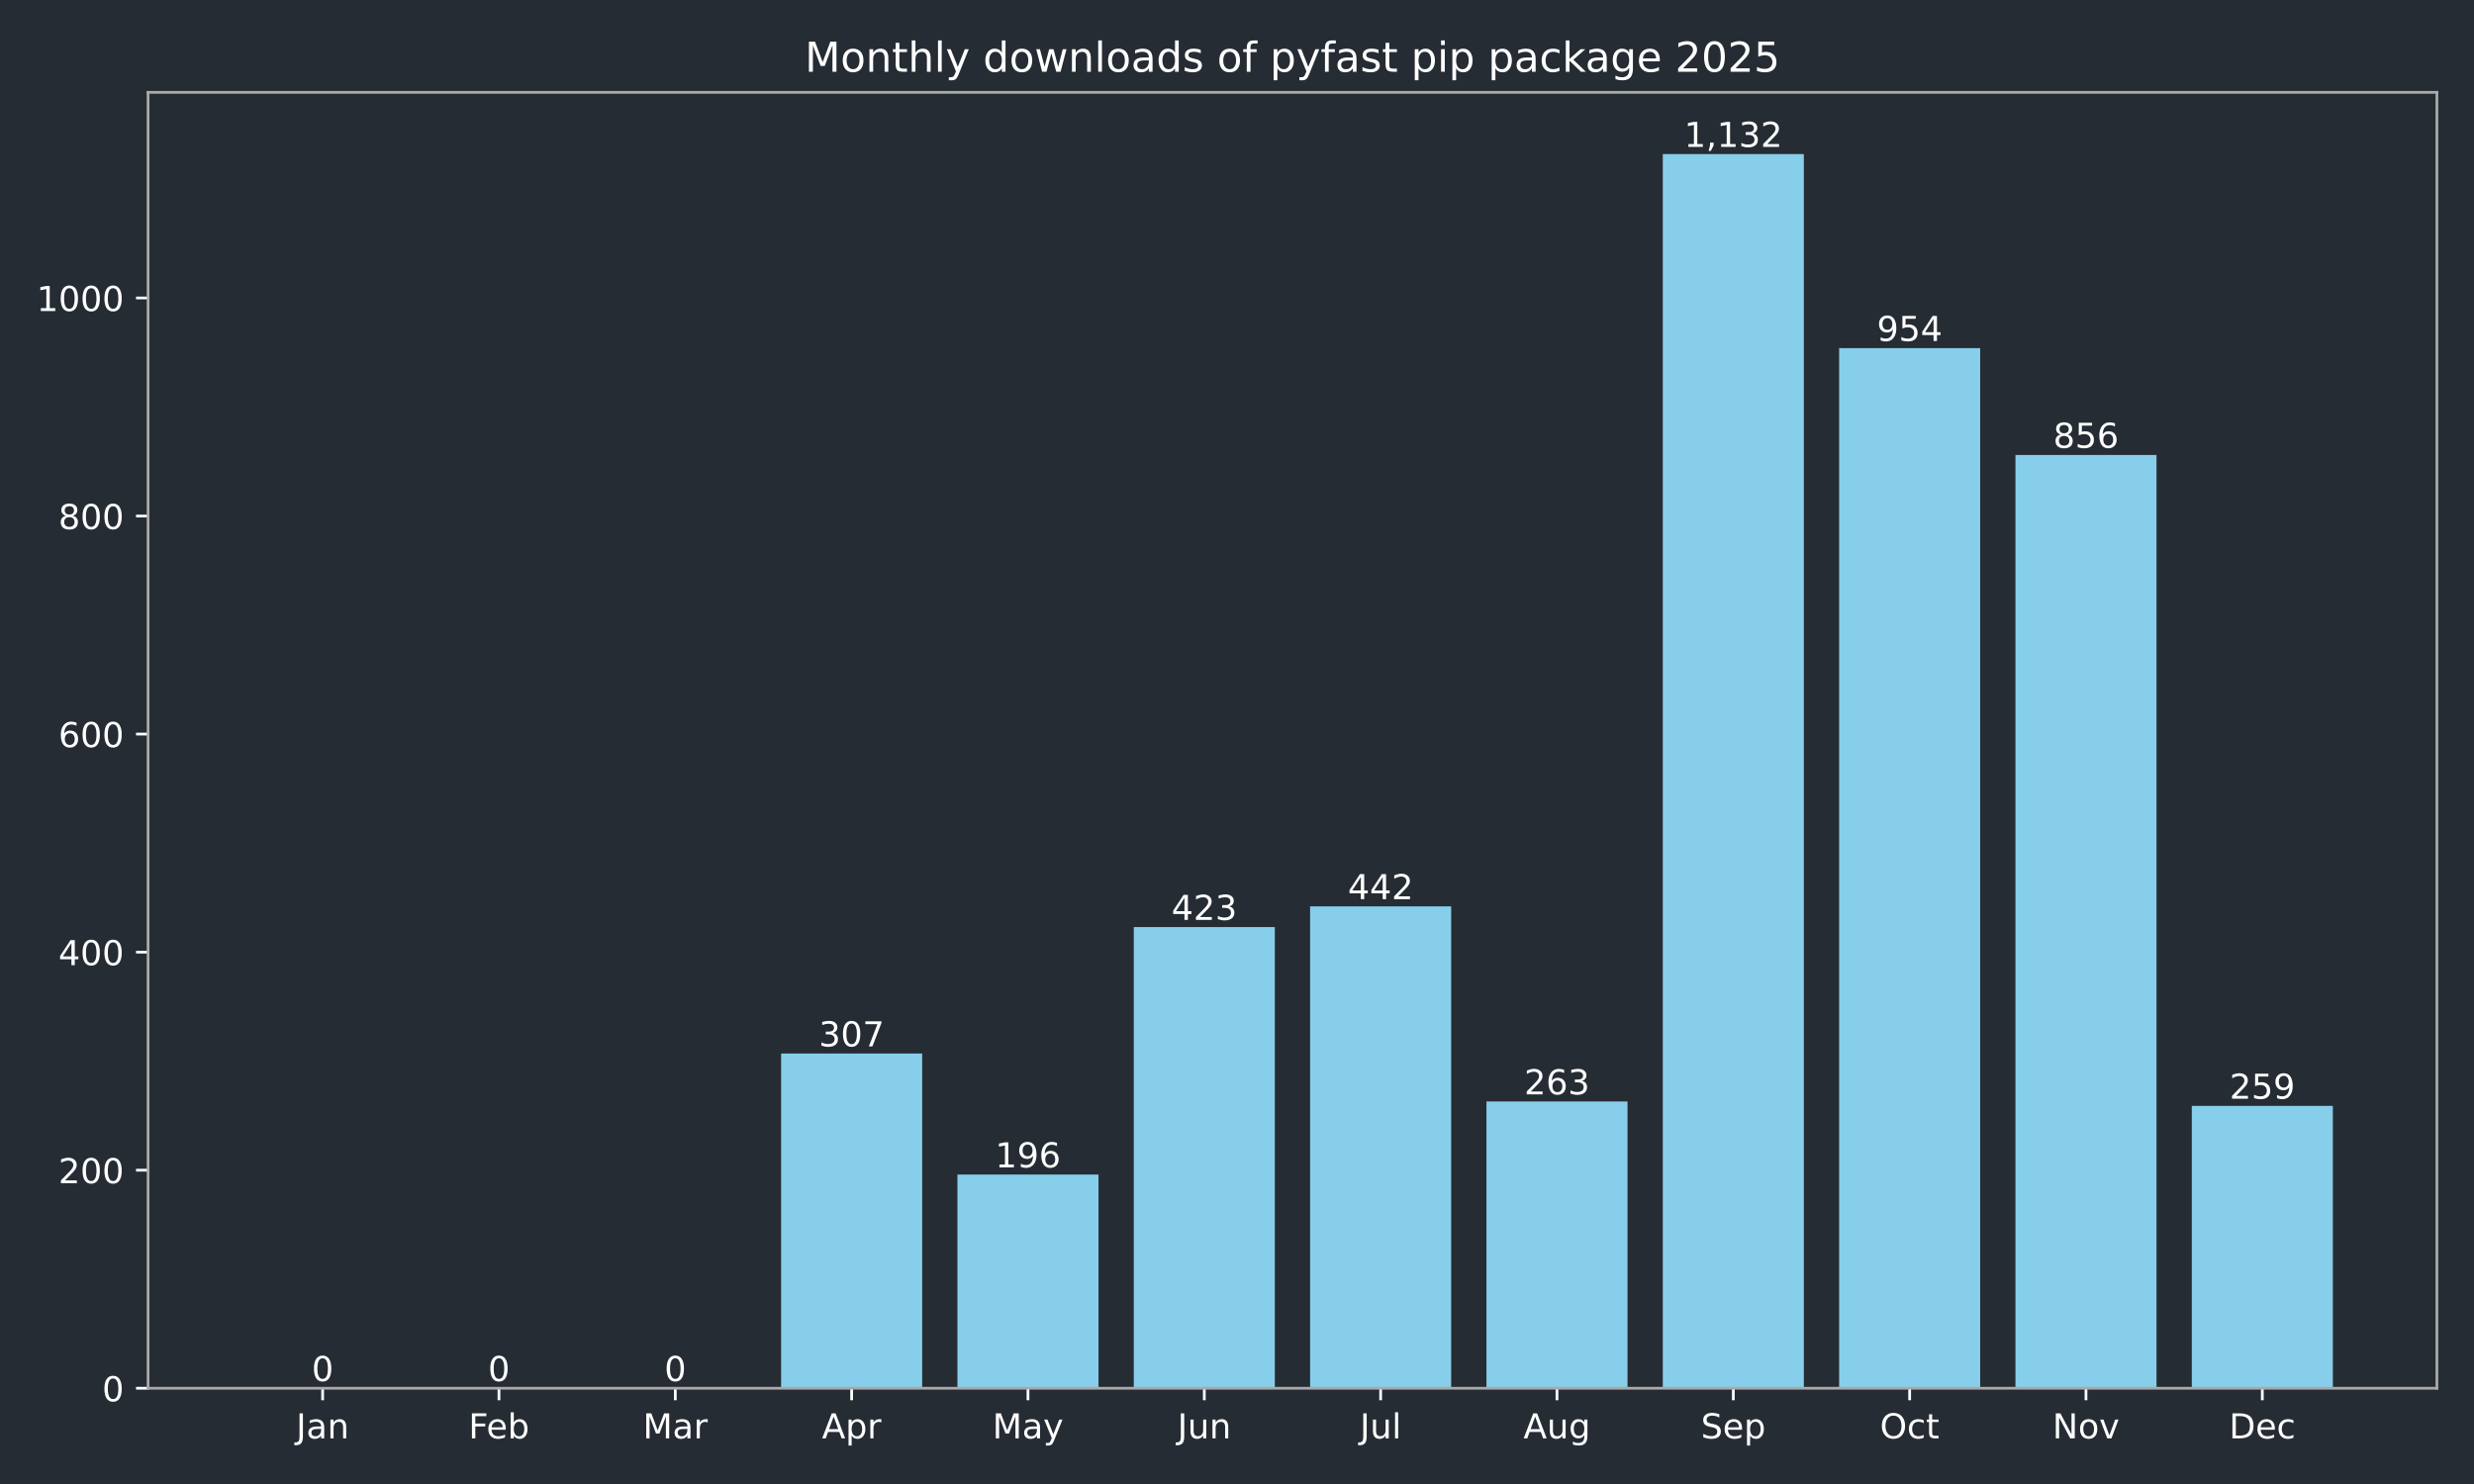
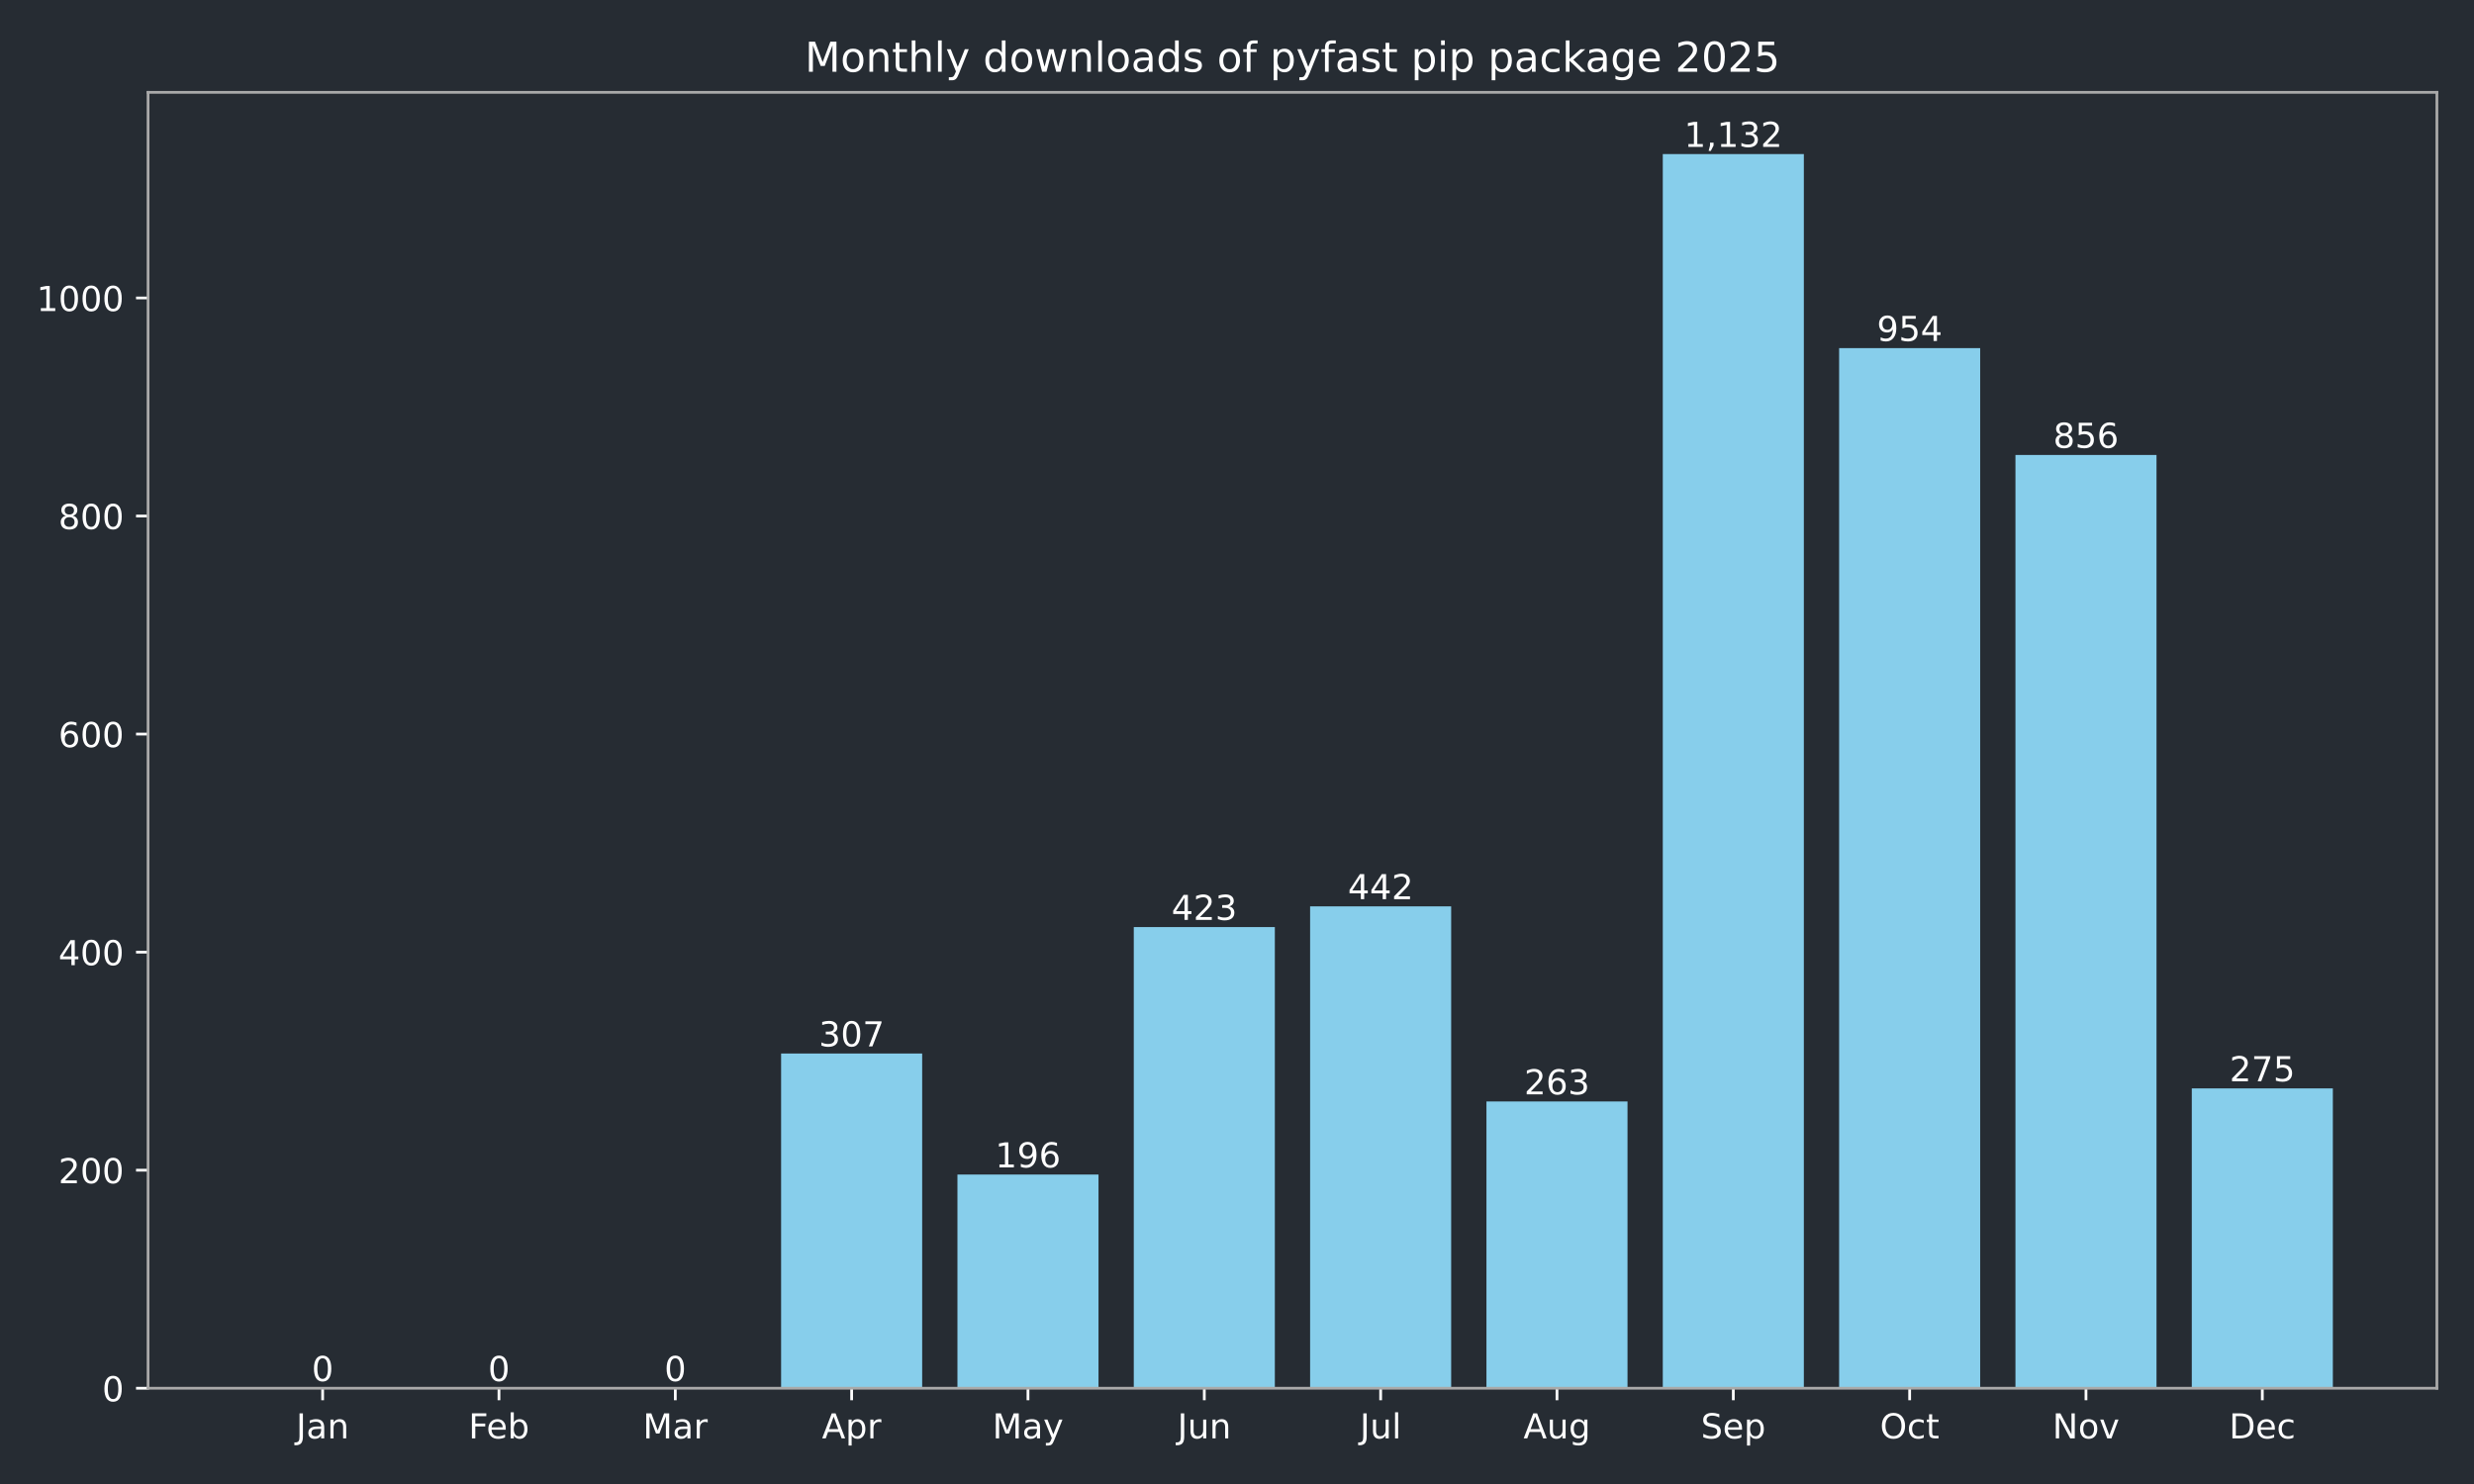
<svg xmlns="http://www.w3.org/2000/svg" xmlns:xlink="http://www.w3.org/1999/xlink" width="720pt" height="432pt" viewBox="0 0 720 432" version="1.1">
  <defs>
    <style type="text/css">*{stroke-linejoin: round; stroke-linecap: butt}</style>
  </defs>
  <g id="figure_1">
    <g id="patch_1">
      <path d="M 0 432  L 720 432  L 720 0  L 0 0  z " style="fill: #262c33" />
    </g>
    <g id="axes_1">
      <g id="patch_2">
        <path d="M 43.09 404.12  L 709.2 404.12  L 709.2 26.88  L 43.09 26.88  z " style="fill: #262c33" />
      </g>
      <g id="patch_3">
-         <path d="M 73.368 404.12  L 114.422 404.12  L 114.422 404.12  L 73.368 404.12  z " clip-path="url(#p02b98c56df)" style="fill: #87ceeb" />
+         <path d="M 73.368 404.12  L 114.422 404.12  L 114.422 404.12  L 73.368 404.12  z " clip-path="url(#p28eefea0c3)" style="fill: #87ceeb" />
      </g>
      <g id="patch_4">
-         <path d="M 124.686 404.12  L 165.74 404.12  L 165.74 404.12  L 124.686 404.12  z " clip-path="url(#p02b98c56df)" style="fill: #87ceeb" />
+         <path d="M 124.686 404.12  L 165.74 404.12  L 165.74 404.12  L 124.686 404.12  z " clip-path="url(#p28eefea0c3)" style="fill: #87ceeb" />
      </g>
      <g id="patch_5">
-         <path d="M 176.004 404.12  L 217.059 404.12  L 217.059 404.12  L 176.004 404.12  z " clip-path="url(#p02b98c56df)" style="fill: #87ceeb" />
+         <path d="M 176.004 404.12  L 217.059 404.12  L 217.059 404.12  L 176.004 404.12  z " clip-path="url(#p28eefea0c3)" style="fill: #87ceeb" />
      </g>
      <g id="patch_6">
-         <path d="M 227.322 404.12  L 268.377 404.12  L 268.377 306.684  L 227.322 306.684  z " clip-path="url(#p02b98c56df)" style="fill: #87ceeb" />
+         <path d="M 227.322 404.12  L 268.377 404.12  L 268.377 306.684  L 227.322 306.684  z " clip-path="url(#p28eefea0c3)" style="fill: #87ceeb" />
      </g>
      <g id="patch_7">
-         <path d="M 278.64 404.12  L 319.695 404.12  L 319.695 341.913  L 278.64 341.913  z " clip-path="url(#p02b98c56df)" style="fill: #87ceeb" />
+         <path d="M 278.64 404.12  L 319.695 404.12  L 319.695 341.913  L 278.64 341.913  z " clip-path="url(#p28eefea0c3)" style="fill: #87ceeb" />
      </g>
      <g id="patch_8">
-         <path d="M 329.959 404.12  L 371.013 404.12  L 371.013 269.868  L 329.959 269.868  z " clip-path="url(#p02b98c56df)" style="fill: #87ceeb" />
+         <path d="M 329.959 404.12  L 371.013 404.12  L 371.013 269.868  L 329.959 269.868  z " clip-path="url(#p28eefea0c3)" style="fill: #87ceeb" />
      </g>
      <g id="patch_9">
-         <path d="M 381.277 404.12  L 422.331 404.12  L 422.331 263.837  L 381.277 263.837  z " clip-path="url(#p02b98c56df)" style="fill: #87ceeb" />
+         <path d="M 381.277 404.12  L 422.331 404.12  L 422.331 263.837  L 381.277 263.837  z " clip-path="url(#p28eefea0c3)" style="fill: #87ceeb" />
      </g>
      <g id="patch_10">
-         <path d="M 432.595 404.12  L 473.65 404.12  L 473.65 320.649  L 432.595 320.649  z " clip-path="url(#p02b98c56df)" style="fill: #87ceeb" />
+         <path d="M 432.595 404.12  L 473.65 404.12  L 473.65 320.649  L 432.595 320.649  z " clip-path="url(#p28eefea0c3)" style="fill: #87ceeb" />
      </g>
      <g id="patch_11">
-         <path d="M 483.913 404.12  L 524.968 404.12  L 524.968 44.844  L 483.913 44.844  z " clip-path="url(#p02b98c56df)" style="fill: #87ceeb" />
+         <path d="M 483.913 404.12  L 524.968 404.12  L 524.968 44.844  L 483.913 44.844  z " clip-path="url(#p28eefea0c3)" style="fill: #87ceeb" />
      </g>
      <g id="patch_12">
-         <path d="M 535.231 404.12  L 576.286 404.12  L 576.286 101.338  L 535.231 101.338  z " clip-path="url(#p02b98c56df)" style="fill: #87ceeb" />
+         <path d="M 535.231 404.12  L 576.286 404.12  L 576.286 101.338  L 535.231 101.338  z " clip-path="url(#p28eefea0c3)" style="fill: #87ceeb" />
      </g>
      <g id="patch_13">
-         <path d="M 586.55 404.12  L 627.604 404.12  L 627.604 132.441  L 586.55 132.441  z " clip-path="url(#p02b98c56df)" style="fill: #87ceeb" />
+         <path d="M 586.55 404.12  L 627.604 404.12  L 627.604 132.441  L 586.55 132.441  z " clip-path="url(#p28eefea0c3)" style="fill: #87ceeb" />
      </g>
      <g id="patch_14">
-         <path d="M 637.868 404.12  L 678.922 404.12  L 678.922 321.918  L 637.868 321.918  z " clip-path="url(#p02b98c56df)" style="fill: #87ceeb" />
+         <path d="M 637.868 404.12  L 678.922 404.12  L 678.922 316.84  L 637.868 316.84  z " clip-path="url(#p28eefea0c3)" style="fill: #87ceeb" />
      </g>
      <g id="matplotlib.axis_1">
        <g id="xtick_1">
          <g id="line2d_1">
            <defs>
-               <path id="m7bc216aeb0" d="M 0 0  L 0 3.5  " style="stroke: #ffffff; stroke-width: 0.8" />
+               <path id="ma176b6b109" d="M 0 0  L 0 3.5  " style="stroke: #ffffff; stroke-width: 0.8" />
            </defs>
            <g>
-               <use xlink:href="#m7bc216aeb0" x="93.895" y="404.12" style="fill: #ffffff; stroke: #ffffff; stroke-width: 0.8" />
+               <use xlink:href="#ma176b6b109" x="93.895" y="404.12" style="fill: #ffffff; stroke: #ffffff; stroke-width: 0.8" />
            </g>
          </g>
          <g id="text_1">
            <g style="fill: #ffffff" transform="translate(86.18719 418.7184) scale(0.1 -0.1)">
              <defs>
                <path id="DejaVuSans-4a" d="M 628 4666  L 1259 4666  L 1259 325  Q 1259 -519 939 -900  Q 619 -1281 -91 -1281  L -331 -1281  L -331 -750  L -134 -750  Q 284 -750 456 -515  Q 628 -281 628 325  L 628 4666  z " transform="scale(0.015625)" />
                <path id="DejaVuSans-61" d="M 2194 1759  Q 1497 1759 1228 1600  Q 959 1441 959 1056  Q 959 750 1161 570  Q 1363 391 1709 391  Q 2188 391 2477 730  Q 2766 1069 2766 1631  L 2766 1759  L 2194 1759  z M 3341 1997  L 3341 0  L 2766 0  L 2766 531  Q 2569 213 2275 61  Q 1981 -91 1556 -91  Q 1019 -91 701 211  Q 384 513 384 1019  Q 384 1609 779 1909  Q 1175 2209 1959 2209  L 2766 2209  L 2766 2266  Q 2766 2663 2505 2880  Q 2244 3097 1772 3097  Q 1472 3097 1187 3025  Q 903 2953 641 2809  L 641 3341  Q 956 3463 1253 3523  Q 1550 3584 1831 3584  Q 2591 3584 2966 3190  Q 3341 2797 3341 1997  z " transform="scale(0.015625)" />
                <path id="DejaVuSans-6e" d="M 3513 2113  L 3513 0  L 2938 0  L 2938 2094  Q 2938 2591 2744 2837  Q 2550 3084 2163 3084  Q 1697 3084 1428 2787  Q 1159 2491 1159 1978  L 1159 0  L 581 0  L 581 3500  L 1159 3500  L 1159 2956  Q 1366 3272 1645 3428  Q 1925 3584 2291 3584  Q 2894 3584 3203 3211  Q 3513 2838 3513 2113  z " transform="scale(0.015625)" />
              </defs>
              <use xlink:href="#DejaVuSans-4a" />
              <use xlink:href="#DejaVuSans-61" transform="translate(29.49219 0)" />
              <use xlink:href="#DejaVuSans-6e" transform="translate(90.77148 0)" />
            </g>
          </g>
        </g>
        <g id="xtick_2">
          <g id="line2d_2">
            <g>
-               <use xlink:href="#m7bc216aeb0" x="145.213" y="404.12" style="fill: #ffffff; stroke: #ffffff; stroke-width: 0.8" />
+               <use xlink:href="#ma176b6b109" x="145.213" y="404.12" style="fill: #ffffff; stroke: #ffffff; stroke-width: 0.8" />
            </g>
          </g>
          <g id="text_2">
            <g style="fill: #ffffff" transform="translate(136.3616 418.7184) scale(0.1 -0.1)">
              <defs>
                <path id="DejaVuSans-46" d="M 628 4666  L 3309 4666  L 3309 4134  L 1259 4134  L 1259 2759  L 3109 2759  L 3109 2228  L 1259 2228  L 1259 0  L 628 0  L 628 4666  z " transform="scale(0.015625)" />
                <path id="DejaVuSans-65" d="M 3597 1894  L 3597 1613  L 953 1613  Q 991 1019 1311 708  Q 1631 397 2203 397  Q 2534 397 2845 478  Q 3156 559 3463 722  L 3463 178  Q 3153 47 2828 -22  Q 2503 -91 2169 -91  Q 1331 -91 842 396  Q 353 884 353 1716  Q 353 2575 817 3079  Q 1281 3584 2069 3584  Q 2775 3584 3186 3129  Q 3597 2675 3597 1894  z M 3022 2063  Q 3016 2534 2758 2815  Q 2500 3097 2075 3097  Q 1594 3097 1305 2825  Q 1016 2553 972 2059  L 3022 2063  z " transform="scale(0.015625)" />
                <path id="DejaVuSans-62" d="M 3116 1747  Q 3116 2381 2855 2742  Q 2594 3103 2138 3103  Q 1681 3103 1420 2742  Q 1159 2381 1159 1747  Q 1159 1113 1420 752  Q 1681 391 2138 391  Q 2594 391 2855 752  Q 3116 1113 3116 1747  z M 1159 2969  Q 1341 3281 1617 3432  Q 1894 3584 2278 3584  Q 2916 3584 3314 3078  Q 3713 2572 3713 1747  Q 3713 922 3314 415  Q 2916 -91 2278 -91  Q 1894 -91 1617 61  Q 1341 213 1159 525  L 1159 0  L 581 0  L 581 4863  L 1159 4863  L 1159 2969  z " transform="scale(0.015625)" />
              </defs>
              <use xlink:href="#DejaVuSans-46" />
              <use xlink:href="#DejaVuSans-65" transform="translate(52.01953 0)" />
              <use xlink:href="#DejaVuSans-62" transform="translate(113.543 0)" />
            </g>
          </g>
        </g>
        <g id="xtick_3">
          <g id="line2d_3">
            <g>
-               <use xlink:href="#m7bc216aeb0" x="196.531" y="404.12" style="fill: #ffffff; stroke: #ffffff; stroke-width: 0.8" />
+               <use xlink:href="#ma176b6b109" x="196.531" y="404.12" style="fill: #ffffff; stroke: #ffffff; stroke-width: 0.8" />
            </g>
          </g>
          <g id="text_3">
            <g style="fill: #ffffff" transform="translate(187.0978 418.7184) scale(0.1 -0.1)">
              <defs>
                <path id="DejaVuSans-4d" d="M 628 4666  L 1569 4666  L 2759 1491  L 3956 4666  L 4897 4666  L 4897 0  L 4281 0  L 4281 4097  L 3078 897  L 2444 897  L 1241 4097  L 1241 0  L 628 0  L 628 4666  z " transform="scale(0.015625)" />
                <path id="DejaVuSans-72" d="M 2631 2963  Q 2534 3019 2420 3045  Q 2306 3072 2169 3072  Q 1681 3072 1420 2755  Q 1159 2438 1159 1844  L 1159 0  L 581 0  L 581 3500  L 1159 3500  L 1159 2956  Q 1341 3275 1631 3429  Q 1922 3584 2338 3584  Q 2397 3584 2469 3576  Q 2541 3569 2628 3553  L 2631 2963  z " transform="scale(0.015625)" />
              </defs>
              <use xlink:href="#DejaVuSans-4d" />
              <use xlink:href="#DejaVuSans-61" transform="translate(86.2793 0)" />
              <use xlink:href="#DejaVuSans-72" transform="translate(147.5586 0)" />
            </g>
          </g>
        </g>
        <g id="xtick_4">
          <g id="line2d_4">
            <g>
-               <use xlink:href="#m7bc216aeb0" x="247.85" y="404.12" style="fill: #ffffff; stroke: #ffffff; stroke-width: 0.8" />
+               <use xlink:href="#ma176b6b109" x="247.85" y="404.12" style="fill: #ffffff; stroke: #ffffff; stroke-width: 0.8" />
            </g>
          </g>
          <g id="text_4">
            <g style="fill: #ffffff" transform="translate(239.1995 418.7184) scale(0.1 -0.1)">
              <defs>
                <path id="DejaVuSans-41" d="M 2188 4044  L 1331 1722  L 3047 1722  L 2188 4044  z M 1831 4666  L 2547 4666  L 4325 0  L 3669 0  L 3244 1197  L 1141 1197  L 716 0  L 50 0  L 1831 4666  z " transform="scale(0.015625)" />
                <path id="DejaVuSans-70" d="M 1159 525  L 1159 -1331  L 581 -1331  L 581 3500  L 1159 3500  L 1159 2969  Q 1341 3281 1617 3432  Q 1894 3584 2278 3584  Q 2916 3584 3314 3078  Q 3713 2572 3713 1747  Q 3713 922 3314 415  Q 2916 -91 2278 -91  Q 1894 -91 1617 61  Q 1341 213 1159 525  z M 3116 1747  Q 3116 2381 2855 2742  Q 2594 3103 2138 3103  Q 1681 3103 1420 2742  Q 1159 2381 1159 1747  Q 1159 1113 1420 752  Q 1681 391 2138 391  Q 2594 391 2855 752  Q 3116 1113 3116 1747  z " transform="scale(0.015625)" />
              </defs>
              <use xlink:href="#DejaVuSans-41" />
              <use xlink:href="#DejaVuSans-70" transform="translate(68.4082 0)" />
              <use xlink:href="#DejaVuSans-72" transform="translate(131.8848 0)" />
            </g>
          </g>
        </g>
        <g id="xtick_5">
          <g id="line2d_5">
            <g>
-               <use xlink:href="#m7bc216aeb0" x="299.168" y="404.12" style="fill: #ffffff; stroke: #ffffff; stroke-width: 0.8" />
+               <use xlink:href="#ma176b6b109" x="299.168" y="404.12" style="fill: #ffffff; stroke: #ffffff; stroke-width: 0.8" />
            </g>
          </g>
          <g id="text_5">
            <g style="fill: #ffffff" transform="translate(288.8302 418.7184) scale(0.1 -0.1)">
              <defs>
                <path id="DejaVuSans-79" d="M 2059 -325  Q 1816 -950 1584 -1140  Q 1353 -1331 966 -1331  L 506 -1331  L 506 -850  L 844 -850  Q 1081 -850 1212 -737  Q 1344 -625 1503 -206  L 1606 56  L 191 3500  L 800 3500  L 1894 763  L 2988 3500  L 3597 3500  L 2059 -325  z " transform="scale(0.015625)" />
              </defs>
              <use xlink:href="#DejaVuSans-4d" />
              <use xlink:href="#DejaVuSans-61" transform="translate(86.2793 0)" />
              <use xlink:href="#DejaVuSans-79" transform="translate(147.5586 0)" />
            </g>
          </g>
        </g>
        <g id="xtick_6">
          <g id="line2d_6">
            <g>
-               <use xlink:href="#m7bc216aeb0" x="350.486" y="404.12" style="fill: #ffffff; stroke: #ffffff; stroke-width: 0.8" />
+               <use xlink:href="#ma176b6b109" x="350.486" y="404.12" style="fill: #ffffff; stroke: #ffffff; stroke-width: 0.8" />
            </g>
          </g>
          <g id="text_6">
            <g style="fill: #ffffff" transform="translate(342.6734 418.7184) scale(0.1 -0.1)">
              <defs>
                <path id="DejaVuSans-75" d="M 544 1381  L 544 3500  L 1119 3500  L 1119 1403  Q 1119 906 1312 657  Q 1506 409 1894 409  Q 2359 409 2629 706  Q 2900 1003 2900 1516  L 2900 3500  L 3475 3500  L 3475 0  L 2900 0  L 2900 538  Q 2691 219 2414 64  Q 2138 -91 1772 -91  Q 1169 -91 856 284  Q 544 659 544 1381  z M 1991 3584  L 1991 3584  z " transform="scale(0.015625)" />
              </defs>
              <use xlink:href="#DejaVuSans-4a" />
              <use xlink:href="#DejaVuSans-75" transform="translate(29.49219 0)" />
              <use xlink:href="#DejaVuSans-6e" transform="translate(92.87109 0)" />
            </g>
          </g>
        </g>
        <g id="xtick_7">
          <g id="line2d_7">
            <g>
-               <use xlink:href="#m7bc216aeb0" x="401.804" y="404.12" style="fill: #ffffff; stroke: #ffffff; stroke-width: 0.8" />
+               <use xlink:href="#ma176b6b109" x="401.804" y="404.12" style="fill: #ffffff; stroke: #ffffff; stroke-width: 0.8" />
            </g>
          </g>
          <g id="text_7">
            <g style="fill: #ffffff" transform="translate(395.7713 418.7184) scale(0.1 -0.1)">
              <defs>
                <path id="DejaVuSans-6c" d="M 603 4863  L 1178 4863  L 1178 0  L 603 0  L 603 4863  z " transform="scale(0.015625)" />
              </defs>
              <use xlink:href="#DejaVuSans-4a" />
              <use xlink:href="#DejaVuSans-75" transform="translate(29.49219 0)" />
              <use xlink:href="#DejaVuSans-6c" transform="translate(92.87109 0)" />
            </g>
          </g>
        </g>
        <g id="xtick_8">
          <g id="line2d_8">
            <g>
-               <use xlink:href="#m7bc216aeb0" x="453.122" y="404.12" style="fill: #ffffff; stroke: #ffffff; stroke-width: 0.8" />
+               <use xlink:href="#ma176b6b109" x="453.122" y="404.12" style="fill: #ffffff; stroke: #ffffff; stroke-width: 0.8" />
            </g>
          </g>
          <g id="text_8">
            <g style="fill: #ffffff" transform="translate(443.359 418.7184) scale(0.1 -0.1)">
              <defs>
                <path id="DejaVuSans-67" d="M 2906 1791  Q 2906 2416 2648 2759  Q 2391 3103 1925 3103  Q 1463 3103 1205 2759  Q 947 2416 947 1791  Q 947 1169 1205 825  Q 1463 481 1925 481  Q 2391 481 2648 825  Q 2906 1169 2906 1791  z M 3481 434  Q 3481 -459 3084 -895  Q 2688 -1331 1869 -1331  Q 1566 -1331 1297 -1286  Q 1028 -1241 775 -1147  L 775 -588  Q 1028 -725 1275 -790  Q 1522 -856 1778 -856  Q 2344 -856 2625 -561  Q 2906 -266 2906 331  L 2906 616  Q 2728 306 2450 153  Q 2172 0 1784 0  Q 1141 0 747 490  Q 353 981 353 1791  Q 353 2603 747 3093  Q 1141 3584 1784 3584  Q 2172 3584 2450 3431  Q 2728 3278 2906 2969  L 2906 3500  L 3481 3500  L 3481 434  z " transform="scale(0.015625)" />
              </defs>
              <use xlink:href="#DejaVuSans-41" />
              <use xlink:href="#DejaVuSans-75" transform="translate(68.4082 0)" />
              <use xlink:href="#DejaVuSans-67" transform="translate(131.7871 0)" />
            </g>
          </g>
        </g>
        <g id="xtick_9">
          <g id="line2d_9">
            <g>
-               <use xlink:href="#m7bc216aeb0" x="504.44" y="404.12" style="fill: #ffffff; stroke: #ffffff; stroke-width: 0.8" />
+               <use xlink:href="#ma176b6b109" x="504.44" y="404.12" style="fill: #ffffff; stroke: #ffffff; stroke-width: 0.8" />
            </g>
          </g>
          <g id="text_9">
            <g style="fill: #ffffff" transform="translate(495.0155 418.7184) scale(0.1 -0.1)">
              <defs>
                <path id="DejaVuSans-53" d="M 3425 4513  L 3425 3897  Q 3066 4069 2747 4153  Q 2428 4238 2131 4238  Q 1616 4238 1336 4038  Q 1056 3838 1056 3469  Q 1056 3159 1242 3001  Q 1428 2844 1947 2747  L 2328 2669  Q 3034 2534 3370 2195  Q 3706 1856 3706 1288  Q 3706 609 3251 259  Q 2797 -91 1919 -91  Q 1588 -91 1214 -16  Q 841 59 441 206  L 441 856  Q 825 641 1194 531  Q 1563 422 1919 422  Q 2459 422 2753 634  Q 3047 847 3047 1241  Q 3047 1584 2836 1778  Q 2625 1972 2144 2069  L 1759 2144  Q 1053 2284 737 2584  Q 422 2884 422 3419  Q 422 4038 858 4394  Q 1294 4750 2059 4750  Q 2388 4750 2728 4690  Q 3069 4631 3425 4513  z " transform="scale(0.015625)" />
              </defs>
              <use xlink:href="#DejaVuSans-53" />
              <use xlink:href="#DejaVuSans-65" transform="translate(63.47656 0)" />
              <use xlink:href="#DejaVuSans-70" transform="translate(125 0)" />
            </g>
          </g>
        </g>
        <g id="xtick_10">
          <g id="line2d_10">
            <g>
-               <use xlink:href="#m7bc216aeb0" x="555.759" y="404.12" style="fill: #ffffff; stroke: #ffffff; stroke-width: 0.8" />
+               <use xlink:href="#ma176b6b109" x="555.759" y="404.12" style="fill: #ffffff; stroke: #ffffff; stroke-width: 0.8" />
            </g>
          </g>
          <g id="text_10">
            <g style="fill: #ffffff" transform="translate(547.1133 418.7184) scale(0.1 -0.1)">
              <defs>
                <path id="DejaVuSans-4f" d="M 2522 4238  Q 1834 4238 1429 3725  Q 1025 3213 1025 2328  Q 1025 1447 1429 934  Q 1834 422 2522 422  Q 3209 422 3611 934  Q 4013 1447 4013 2328  Q 4013 3213 3611 3725  Q 3209 4238 2522 4238  z M 2522 4750  Q 3503 4750 4090 4092  Q 4678 3434 4678 2328  Q 4678 1225 4090 567  Q 3503 -91 2522 -91  Q 1538 -91 948 565  Q 359 1222 359 2328  Q 359 3434 948 4092  Q 1538 4750 2522 4750  z " transform="scale(0.015625)" />
                <path id="DejaVuSans-63" d="M 3122 3366  L 3122 2828  Q 2878 2963 2633 3030  Q 2388 3097 2138 3097  Q 1578 3097 1268 2742  Q 959 2388 959 1747  Q 959 1106 1268 751  Q 1578 397 2138 397  Q 2388 397 2633 464  Q 2878 531 3122 666  L 3122 134  Q 2881 22 2623 -34  Q 2366 -91 2075 -91  Q 1284 -91 818 406  Q 353 903 353 1747  Q 353 2603 823 3093  Q 1294 3584 2113 3584  Q 2378 3584 2631 3529  Q 2884 3475 3122 3366  z " transform="scale(0.015625)" />
                <path id="DejaVuSans-74" d="M 1172 4494  L 1172 3500  L 2356 3500  L 2356 3053  L 1172 3053  L 1172 1153  Q 1172 725 1289 603  Q 1406 481 1766 481  L 2356 481  L 2356 0  L 1766 0  Q 1100 0 847 248  Q 594 497 594 1153  L 594 3053  L 172 3053  L 172 3500  L 594 3500  L 594 4494  L 1172 4494  z " transform="scale(0.015625)" />
              </defs>
              <use xlink:href="#DejaVuSans-4f" />
              <use xlink:href="#DejaVuSans-63" transform="translate(78.71094 0)" />
              <use xlink:href="#DejaVuSans-74" transform="translate(133.6914 0)" />
            </g>
          </g>
        </g>
        <g id="xtick_11">
          <g id="line2d_11">
            <g>
-               <use xlink:href="#m7bc216aeb0" x="607.077" y="404.12" style="fill: #ffffff; stroke: #ffffff; stroke-width: 0.8" />
+               <use xlink:href="#ma176b6b109" x="607.077" y="404.12" style="fill: #ffffff; stroke: #ffffff; stroke-width: 0.8" />
            </g>
          </g>
          <g id="text_11">
            <g style="fill: #ffffff" transform="translate(597.3174 418.7184) scale(0.1 -0.1)">
              <defs>
                <path id="DejaVuSans-4e" d="M 628 4666  L 1478 4666  L 3547 763  L 3547 4666  L 4159 4666  L 4159 0  L 3309 0  L 1241 3903  L 1241 0  L 628 0  L 628 4666  z " transform="scale(0.015625)" />
                <path id="DejaVuSans-6f" d="M 1959 3097  Q 1497 3097 1228 2736  Q 959 2375 959 1747  Q 959 1119 1226 758  Q 1494 397 1959 397  Q 2419 397 2687 759  Q 2956 1122 2956 1747  Q 2956 2369 2687 2733  Q 2419 3097 1959 3097  z M 1959 3584  Q 2709 3584 3137 3096  Q 3566 2609 3566 1747  Q 3566 888 3137 398  Q 2709 -91 1959 -91  Q 1206 -91 779 398  Q 353 888 353 1747  Q 353 2609 779 3096  Q 1206 3584 1959 3584  z " transform="scale(0.015625)" />
                <path id="DejaVuSans-76" d="M 191 3500  L 800 3500  L 1894 563  L 2988 3500  L 3597 3500  L 2284 0  L 1503 0  L 191 3500  z " transform="scale(0.015625)" />
              </defs>
              <use xlink:href="#DejaVuSans-4e" />
              <use xlink:href="#DejaVuSans-6f" transform="translate(74.80469 0)" />
              <use xlink:href="#DejaVuSans-76" transform="translate(135.9863 0)" />
            </g>
          </g>
        </g>
        <g id="xtick_12">
          <g id="line2d_12">
            <g>
-               <use xlink:href="#m7bc216aeb0" x="658.395" y="404.12" style="fill: #ffffff; stroke: #ffffff; stroke-width: 0.8" />
+               <use xlink:href="#ma176b6b109" x="658.395" y="404.12" style="fill: #ffffff; stroke: #ffffff; stroke-width: 0.8" />
            </g>
          </g>
          <g id="text_12">
            <g style="fill: #ffffff" transform="translate(648.7192 418.7184) scale(0.1 -0.1)">
              <defs>
                <path id="DejaVuSans-44" d="M 1259 4147  L 1259 519  L 2022 519  Q 2988 519 3436 956  Q 3884 1394 3884 2338  Q 3884 3275 3436 3711  Q 2988 4147 2022 4147  L 1259 4147  z M 628 4666  L 1925 4666  Q 3281 4666 3915 4102  Q 4550 3538 4550 2338  Q 4550 1131 3912 565  Q 3275 0 1925 0  L 628 0  L 628 4666  z " transform="scale(0.015625)" />
              </defs>
              <use xlink:href="#DejaVuSans-44" />
              <use xlink:href="#DejaVuSans-65" transform="translate(77.00195 0)" />
              <use xlink:href="#DejaVuSans-63" transform="translate(138.5254 0)" />
            </g>
          </g>
        </g>
      </g>
      <g id="matplotlib.axis_2">
        <g id="ytick_1">
          <g id="line2d_13">
            <defs>
-               <path id="m32bb506722" d="M 0 0  L -3.5 0  " style="stroke: #ffffff; stroke-width: 0.8" />
+               <path id="ma36c62b1b2" d="M 0 0  L -3.5 0  " style="stroke: #ffffff; stroke-width: 0.8" />
            </defs>
            <g>
-               <use xlink:href="#m32bb506722" x="43.09" y="404.12" style="fill: #ffffff; stroke: #ffffff; stroke-width: 0.8" />
+               <use xlink:href="#ma36c62b1b2" x="43.09" y="404.12" style="fill: #ffffff; stroke: #ffffff; stroke-width: 0.8" />
            </g>
          </g>
          <g id="text_13">
            <g style="fill: #ffffff" transform="translate(29.7275 407.9192) scale(0.1 -0.1)">
              <defs>
                <path id="DejaVuSans-30" d="M 2034 4250  Q 1547 4250 1301 3770  Q 1056 3291 1056 2328  Q 1056 1369 1301 889  Q 1547 409 2034 409  Q 2525 409 2770 889  Q 3016 1369 3016 2328  Q 3016 3291 2770 3770  Q 2525 4250 2034 4250  z M 2034 4750  Q 2819 4750 3233 4129  Q 3647 3509 3647 2328  Q 3647 1150 3233 529  Q 2819 -91 2034 -91  Q 1250 -91 836 529  Q 422 1150 422 2328  Q 422 3509 836 4129  Q 1250 4750 2034 4750  z " transform="scale(0.015625)" />
              </defs>
              <use xlink:href="#DejaVuSans-30" />
            </g>
          </g>
        </g>
        <g id="ytick_2">
          <g id="line2d_14">
            <g>
-               <use xlink:href="#m32bb506722" x="43.09" y="340.644" style="fill: #ffffff; stroke: #ffffff; stroke-width: 0.8" />
+               <use xlink:href="#ma36c62b1b2" x="43.09" y="340.644" style="fill: #ffffff; stroke: #ffffff; stroke-width: 0.8" />
            </g>
          </g>
          <g id="text_14">
            <g style="fill: #ffffff" transform="translate(17.0025 344.4429) scale(0.1 -0.1)">
              <defs>
                <path id="DejaVuSans-32" d="M 1228 531  L 3431 531  L 3431 0  L 469 0  L 469 531  Q 828 903 1448 1529  Q 2069 2156 2228 2338  Q 2531 2678 2651 2914  Q 2772 3150 2772 3378  Q 2772 3750 2511 3984  Q 2250 4219 1831 4219  Q 1534 4219 1204 4116  Q 875 4013 500 3803  L 500 4441  Q 881 4594 1212 4672  Q 1544 4750 1819 4750  Q 2544 4750 2975 4387  Q 3406 4025 3406 3419  Q 3406 3131 3298 2873  Q 3191 2616 2906 2266  Q 2828 2175 2409 1742  Q 1991 1309 1228 531  z " transform="scale(0.015625)" />
              </defs>
              <use xlink:href="#DejaVuSans-32" />
              <use xlink:href="#DejaVuSans-30" transform="translate(63.62305 0)" />
              <use xlink:href="#DejaVuSans-30" transform="translate(127.2461 0)" />
            </g>
          </g>
        </g>
        <g id="ytick_3">
          <g id="line2d_15">
            <g>
-               <use xlink:href="#m32bb506722" x="43.09" y="277.167" style="fill: #ffffff; stroke: #ffffff; stroke-width: 0.8" />
+               <use xlink:href="#ma36c62b1b2" x="43.09" y="277.167" style="fill: #ffffff; stroke: #ffffff; stroke-width: 0.8" />
            </g>
          </g>
          <g id="text_15">
            <g style="fill: #ffffff" transform="translate(17.0025 280.9665) scale(0.1 -0.1)">
              <defs>
                <path id="DejaVuSans-34" d="M 2419 4116  L 825 1625  L 2419 1625  L 2419 4116  z M 2253 4666  L 3047 4666  L 3047 1625  L 3713 1625  L 3713 1100  L 3047 1100  L 3047 0  L 2419 0  L 2419 1100  L 313 1100  L 313 1709  L 2253 4666  z " transform="scale(0.015625)" />
              </defs>
              <use xlink:href="#DejaVuSans-34" />
              <use xlink:href="#DejaVuSans-30" transform="translate(63.62305 0)" />
              <use xlink:href="#DejaVuSans-30" transform="translate(127.2461 0)" />
            </g>
          </g>
        </g>
        <g id="ytick_4">
          <g id="line2d_16">
            <g>
-               <use xlink:href="#m32bb506722" x="43.09" y="213.691" style="fill: #ffffff; stroke: #ffffff; stroke-width: 0.8" />
+               <use xlink:href="#ma36c62b1b2" x="43.09" y="213.691" style="fill: #ffffff; stroke: #ffffff; stroke-width: 0.8" />
            </g>
          </g>
          <g id="text_16">
            <g style="fill: #ffffff" transform="translate(17.0025 217.4901) scale(0.1 -0.1)">
              <defs>
                <path id="DejaVuSans-36" d="M 2113 2584  Q 1688 2584 1439 2293  Q 1191 2003 1191 1497  Q 1191 994 1439 701  Q 1688 409 2113 409  Q 2538 409 2786 701  Q 3034 994 3034 1497  Q 3034 2003 2786 2293  Q 2538 2584 2113 2584  z M 3366 4563  L 3366 3988  Q 3128 4100 2886 4159  Q 2644 4219 2406 4219  Q 1781 4219 1451 3797  Q 1122 3375 1075 2522  Q 1259 2794 1537 2939  Q 1816 3084 2150 3084  Q 2853 3084 3261 2657  Q 3669 2231 3669 1497  Q 3669 778 3244 343  Q 2819 -91 2113 -91  Q 1303 -91 875 529  Q 447 1150 447 2328  Q 447 3434 972 4092  Q 1497 4750 2381 4750  Q 2619 4750 2861 4703  Q 3103 4656 3366 4563  z " transform="scale(0.015625)" />
              </defs>
              <use xlink:href="#DejaVuSans-36" />
              <use xlink:href="#DejaVuSans-30" transform="translate(63.62305 0)" />
              <use xlink:href="#DejaVuSans-30" transform="translate(127.2461 0)" />
            </g>
          </g>
        </g>
        <g id="ytick_5">
          <g id="line2d_17">
            <g>
-               <use xlink:href="#m32bb506722" x="43.09" y="150.215" style="fill: #ffffff; stroke: #ffffff; stroke-width: 0.8" />
+               <use xlink:href="#ma36c62b1b2" x="43.09" y="150.215" style="fill: #ffffff; stroke: #ffffff; stroke-width: 0.8" />
            </g>
          </g>
          <g id="text_17">
            <g style="fill: #ffffff" transform="translate(17.0025 154.0138) scale(0.1 -0.1)">
              <defs>
                <path id="DejaVuSans-38" d="M 2034 2216  Q 1584 2216 1326 1975  Q 1069 1734 1069 1313  Q 1069 891 1326 650  Q 1584 409 2034 409  Q 2484 409 2743 651  Q 3003 894 3003 1313  Q 3003 1734 2745 1975  Q 2488 2216 2034 2216  z M 1403 2484  Q 997 2584 770 2862  Q 544 3141 544 3541  Q 544 4100 942 4425  Q 1341 4750 2034 4750  Q 2731 4750 3128 4425  Q 3525 4100 3525 3541  Q 3525 3141 3298 2862  Q 3072 2584 2669 2484  Q 3125 2378 3379 2068  Q 3634 1759 3634 1313  Q 3634 634 3220 271  Q 2806 -91 2034 -91  Q 1263 -91 848 271  Q 434 634 434 1313  Q 434 1759 690 2068  Q 947 2378 1403 2484  z M 1172 3481  Q 1172 3119 1398 2916  Q 1625 2713 2034 2713  Q 2441 2713 2670 2916  Q 2900 3119 2900 3481  Q 2900 3844 2670 4047  Q 2441 4250 2034 4250  Q 1625 4250 1398 4047  Q 1172 3844 1172 3481  z " transform="scale(0.015625)" />
              </defs>
              <use xlink:href="#DejaVuSans-38" />
              <use xlink:href="#DejaVuSans-30" transform="translate(63.62305 0)" />
              <use xlink:href="#DejaVuSans-30" transform="translate(127.2461 0)" />
            </g>
          </g>
        </g>
        <g id="ytick_6">
          <g id="line2d_18">
            <g>
-               <use xlink:href="#m32bb506722" x="43.09" y="86.738" style="fill: #ffffff; stroke: #ffffff; stroke-width: 0.8" />
+               <use xlink:href="#ma36c62b1b2" x="43.09" y="86.738" style="fill: #ffffff; stroke: #ffffff; stroke-width: 0.8" />
            </g>
          </g>
          <g id="text_18">
            <g style="fill: #ffffff" transform="translate(10.64 90.53742) scale(0.1 -0.1)">
              <defs>
                <path id="DejaVuSans-31" d="M 794 531  L 1825 531  L 1825 4091  L 703 3866  L 703 4441  L 1819 4666  L 2450 4666  L 2450 531  L 3481 531  L 3481 0  L 794 0  L 794 531  z " transform="scale(0.015625)" />
              </defs>
              <use xlink:href="#DejaVuSans-31" />
              <use xlink:href="#DejaVuSans-30" transform="translate(63.62305 0)" />
              <use xlink:href="#DejaVuSans-30" transform="translate(127.2461 0)" />
              <use xlink:href="#DejaVuSans-30" transform="translate(190.8691 0)" />
            </g>
          </g>
        </g>
      </g>
      <g id="patch_15">
        <path d="M 43.09 404.12  L 43.09 26.88  " style="fill: none; stroke: #a9a9a9; stroke-width: 0.8; stroke-linejoin: miter; stroke-linecap: square" />
      </g>
      <g id="patch_16">
        <path d="M 709.2 404.12  L 709.2 26.88  " style="fill: none; stroke: #a9a9a9; stroke-width: 0.8; stroke-linejoin: miter; stroke-linecap: square" />
      </g>
      <g id="patch_17">
        <path d="M 43.09 404.12  L 709.2 404.12  " style="fill: none; stroke: #a9a9a9; stroke-width: 0.8; stroke-linejoin: miter; stroke-linecap: square" />
      </g>
      <g id="patch_18">
        <path d="M 43.09 26.88  L 709.2 26.88  " style="fill: none; stroke: #a9a9a9; stroke-width: 0.8; stroke-linejoin: miter; stroke-linecap: square" />
      </g>
      <g id="text_19">
        <g style="fill: #ffffff" transform="translate(90.71375 402.0403) scale(0.1 -0.1)">
          <use xlink:href="#DejaVuSans-30" />
        </g>
      </g>
      <g id="text_20">
        <g style="fill: #ffffff" transform="translate(142.0319 402.0403) scale(0.1 -0.1)">
          <use xlink:href="#DejaVuSans-30" />
        </g>
      </g>
      <g id="text_21">
        <g style="fill: #ffffff" transform="translate(193.3501 402.0403) scale(0.1 -0.1)">
          <use xlink:href="#DejaVuSans-30" />
        </g>
      </g>
      <g id="text_22">
        <g style="fill: #ffffff" transform="translate(238.3058 304.6041) scale(0.1 -0.1)">
          <defs>
            <path id="DejaVuSans-33" d="M 2597 2516  Q 3050 2419 3304 2112  Q 3559 1806 3559 1356  Q 3559 666 3084 287  Q 2609 -91 1734 -91  Q 1441 -91 1130 -33  Q 819 25 488 141  L 488 750  Q 750 597 1062 519  Q 1375 441 1716 441  Q 2309 441 2620 675  Q 2931 909 2931 1356  Q 2931 1769 2642 2001  Q 2353 2234 1838 2234  L 1294 2234  L 1294 2753  L 1863 2753  Q 2328 2753 2575 2939  Q 2822 3125 2822 3475  Q 2822 3834 2567 4026  Q 2313 4219 1838 4219  Q 1578 4219 1281 4162  Q 984 4106 628 3988  L 628 4550  Q 988 4650 1302 4700  Q 1616 4750 1894 4750  Q 2613 4750 3031 4423  Q 3450 4097 3450 3541  Q 3450 3153 3228 2886  Q 3006 2619 2597 2516  z " transform="scale(0.015625)" />
            <path id="DejaVuSans-37" d="M 525 4666  L 3525 4666  L 3525 4397  L 1831 0  L 1172 0  L 2766 4134  L 525 4134  L 525 4666  z " transform="scale(0.015625)" />
          </defs>
          <use xlink:href="#DejaVuSans-33" />
          <use xlink:href="#DejaVuSans-30" transform="translate(63.62305 0)" />
          <use xlink:href="#DejaVuSans-37" transform="translate(127.2461 0)" />
        </g>
      </g>
      <g id="text_23">
        <g style="fill: #ffffff" transform="translate(289.624 339.8335) scale(0.1 -0.1)">
          <defs>
            <path id="DejaVuSans-39" d="M 703 97  L 703 672  Q 941 559 1184 500  Q 1428 441 1663 441  Q 2288 441 2617 861  Q 2947 1281 2994 2138  Q 2813 1869 2534 1725  Q 2256 1581 1919 1581  Q 1219 1581 811 2004  Q 403 2428 403 3163  Q 403 3881 828 4315  Q 1253 4750 1959 4750  Q 2769 4750 3195 4129  Q 3622 3509 3622 2328  Q 3622 1225 3098 567  Q 2575 -91 1691 -91  Q 1453 -91 1209 -44  Q 966 3 703 97  z M 1959 2075  Q 2384 2075 2632 2365  Q 2881 2656 2881 3163  Q 2881 3666 2632 3958  Q 2384 4250 1959 4250  Q 1534 4250 1286 3958  Q 1038 3666 1038 3163  Q 1038 2656 1286 2365  Q 1534 2075 1959 2075  z " transform="scale(0.015625)" />
          </defs>
          <use xlink:href="#DejaVuSans-31" />
          <use xlink:href="#DejaVuSans-39" transform="translate(63.62305 0)" />
          <use xlink:href="#DejaVuSans-36" transform="translate(127.2461 0)" />
        </g>
      </g>
      <g id="text_24">
        <g style="fill: #ffffff" transform="translate(340.9422 267.7878) scale(0.1 -0.1)">
          <use xlink:href="#DejaVuSans-34" />
          <use xlink:href="#DejaVuSans-32" transform="translate(63.62305 0)" />
          <use xlink:href="#DejaVuSans-33" transform="translate(127.2461 0)" />
        </g>
      </g>
      <g id="text_25">
        <g style="fill: #ffffff" transform="translate(392.2603 261.7576) scale(0.1 -0.1)">
          <use xlink:href="#DejaVuSans-34" />
          <use xlink:href="#DejaVuSans-34" transform="translate(63.62305 0)" />
          <use xlink:href="#DejaVuSans-32" transform="translate(127.2461 0)" />
        </g>
      </g>
      <g id="text_26">
        <g style="fill: #ffffff" transform="translate(443.5785 318.5689) scale(0.1 -0.1)">
          <use xlink:href="#DejaVuSans-32" />
          <use xlink:href="#DejaVuSans-36" transform="translate(63.62305 0)" />
          <use xlink:href="#DejaVuSans-33" transform="translate(127.2461 0)" />
        </g>
      </g>
      <g id="text_27">
        <g style="fill: #ffffff" transform="translate(490.1264 42.76412) scale(0.1 -0.1)">
          <defs>
            <path id="DejaVuSans-2c" d="M 750 794  L 1409 794  L 1409 256  L 897 -744  L 494 -744  L 750 256  L 750 794  z " transform="scale(0.015625)" />
          </defs>
          <use xlink:href="#DejaVuSans-31" />
          <use xlink:href="#DejaVuSans-2c" transform="translate(63.62305 0)" />
          <use xlink:href="#DejaVuSans-31" transform="translate(95.41016 0)" />
          <use xlink:href="#DejaVuSans-33" transform="translate(159.0332 0)" />
          <use xlink:href="#DejaVuSans-32" transform="translate(222.6562 0)" />
        </g>
      </g>
      <g id="text_28">
        <g style="fill: #ffffff" transform="translate(546.2149 99.25808) scale(0.1 -0.1)">
          <defs>
            <path id="DejaVuSans-35" d="M 691 4666  L 3169 4666  L 3169 4134  L 1269 4134  L 1269 2991  Q 1406 3038 1543 3061  Q 1681 3084 1819 3084  Q 2600 3084 3056 2656  Q 3513 2228 3513 1497  Q 3513 744 3044 326  Q 2575 -91 1722 -91  Q 1428 -91 1123 -41  Q 819 9 494 109  L 494 744  Q 775 591 1075 516  Q 1375 441 1709 441  Q 2250 441 2565 725  Q 2881 1009 2881 1497  Q 2881 1984 2565 2268  Q 2250 2553 1709 2553  Q 1456 2553 1204 2497  Q 953 2441 691 2322  L 691 4666  z " transform="scale(0.015625)" />
          </defs>
          <use xlink:href="#DejaVuSans-39" />
          <use xlink:href="#DejaVuSans-35" transform="translate(63.62305 0)" />
          <use xlink:href="#DejaVuSans-34" transform="translate(127.2461 0)" />
        </g>
      </g>
      <g id="text_29">
        <g style="fill: #ffffff" transform="translate(597.5331 130.3615) scale(0.1 -0.1)">
          <use xlink:href="#DejaVuSans-38" />
          <use xlink:href="#DejaVuSans-35" transform="translate(63.62305 0)" />
          <use xlink:href="#DejaVuSans-36" transform="translate(127.2461 0)" />
        </g>
      </g>
      <g id="text_30">
-         <g style="fill: #ffffff" transform="translate(648.8513 319.8384) scale(0.1 -0.1)">
+         <g style="fill: #ffffff" transform="translate(648.8513 314.7603) scale(0.1 -0.1)">
          <use xlink:href="#DejaVuSans-32" />
-           <use xlink:href="#DejaVuSans-35" transform="translate(63.62305 0)" />
-           <use xlink:href="#DejaVuSans-39" transform="translate(127.2461 0)" />
+           <use xlink:href="#DejaVuSans-37" transform="translate(63.62305 0)" />
+           <use xlink:href="#DejaVuSans-35" transform="translate(127.2461 0)" />
        </g>
      </g>
      <g id="text_31">
        <g style="fill: #ffffff" transform="translate(234.2431 20.88) scale(0.12 -0.12)">
          <defs>
            <path id="DejaVuSans-68" d="M 3513 2113  L 3513 0  L 2938 0  L 2938 2094  Q 2938 2591 2744 2837  Q 2550 3084 2163 3084  Q 1697 3084 1428 2787  Q 1159 2491 1159 1978  L 1159 0  L 581 0  L 581 4863  L 1159 4863  L 1159 2956  Q 1366 3272 1645 3428  Q 1925 3584 2291 3584  Q 2894 3584 3203 3211  Q 3513 2838 3513 2113  z " transform="scale(0.015625)" />
            <path id="DejaVuSans-20" transform="scale(0.015625)" />
            <path id="DejaVuSans-64" d="M 2906 2969  L 2906 4863  L 3481 4863  L 3481 0  L 2906 0  L 2906 525  Q 2725 213 2448 61  Q 2172 -91 1784 -91  Q 1150 -91 751 415  Q 353 922 353 1747  Q 353 2572 751 3078  Q 1150 3584 1784 3584  Q 2172 3584 2448 3432  Q 2725 3281 2906 2969  z M 947 1747  Q 947 1113 1208 752  Q 1469 391 1925 391  Q 2381 391 2643 752  Q 2906 1113 2906 1747  Q 2906 2381 2643 2742  Q 2381 3103 1925 3103  Q 1469 3103 1208 2742  Q 947 2381 947 1747  z " transform="scale(0.015625)" />
            <path id="DejaVuSans-77" d="M 269 3500  L 844 3500  L 1563 769  L 2278 3500  L 2956 3500  L 3675 769  L 4391 3500  L 4966 3500  L 4050 0  L 3372 0  L 2619 2869  L 1863 0  L 1184 0  L 269 3500  z " transform="scale(0.015625)" />
            <path id="DejaVuSans-73" d="M 2834 3397  L 2834 2853  Q 2591 2978 2328 3040  Q 2066 3103 1784 3103  Q 1356 3103 1142 2972  Q 928 2841 928 2578  Q 928 2378 1081 2264  Q 1234 2150 1697 2047  L 1894 2003  Q 2506 1872 2764 1633  Q 3022 1394 3022 966  Q 3022 478 2636 193  Q 2250 -91 1575 -91  Q 1294 -91 989 -36  Q 684 19 347 128  L 347 722  Q 666 556 975 473  Q 1284 391 1588 391  Q 1994 391 2212 530  Q 2431 669 2431 922  Q 2431 1156 2273 1281  Q 2116 1406 1581 1522  L 1381 1569  Q 847 1681 609 1914  Q 372 2147 372 2553  Q 372 3047 722 3315  Q 1072 3584 1716 3584  Q 2034 3584 2315 3537  Q 2597 3491 2834 3397  z " transform="scale(0.015625)" />
            <path id="DejaVuSans-66" d="M 2375 4863  L 2375 4384  L 1825 4384  Q 1516 4384 1395 4259  Q 1275 4134 1275 3809  L 1275 3500  L 2222 3500  L 2222 3053  L 1275 3053  L 1275 0  L 697 0  L 697 3053  L 147 3053  L 147 3500  L 697 3500  L 697 3744  Q 697 4328 969 4595  Q 1241 4863 1831 4863  L 2375 4863  z " transform="scale(0.015625)" />
            <path id="DejaVuSans-69" d="M 603 3500  L 1178 3500  L 1178 0  L 603 0  L 603 3500  z M 603 4863  L 1178 4863  L 1178 4134  L 603 4134  L 603 4863  z " transform="scale(0.015625)" />
            <path id="DejaVuSans-6b" d="M 581 4863  L 1159 4863  L 1159 1991  L 2875 3500  L 3609 3500  L 1753 1863  L 3688 0  L 2938 0  L 1159 1709  L 1159 0  L 581 0  L 581 4863  z " transform="scale(0.015625)" />
          </defs>
          <use xlink:href="#DejaVuSans-4d" />
          <use xlink:href="#DejaVuSans-6f" transform="translate(86.2793 0)" />
          <use xlink:href="#DejaVuSans-6e" transform="translate(147.4609 0)" />
          <use xlink:href="#DejaVuSans-74" transform="translate(210.8398 0)" />
          <use xlink:href="#DejaVuSans-68" transform="translate(250.0488 0)" />
          <use xlink:href="#DejaVuSans-6c" transform="translate(313.4277 0)" />
          <use xlink:href="#DejaVuSans-79" transform="translate(341.2109 0)" />
          <use xlink:href="#DejaVuSans-20" transform="translate(400.3906 0)" />
          <use xlink:href="#DejaVuSans-64" transform="translate(432.1777 0)" />
          <use xlink:href="#DejaVuSans-6f" transform="translate(495.6543 0)" />
          <use xlink:href="#DejaVuSans-77" transform="translate(556.8359 0)" />
          <use xlink:href="#DejaVuSans-6e" transform="translate(638.623 0)" />
          <use xlink:href="#DejaVuSans-6c" transform="translate(702.002 0)" />
          <use xlink:href="#DejaVuSans-6f" transform="translate(729.7852 0)" />
          <use xlink:href="#DejaVuSans-61" transform="translate(790.9668 0)" />
          <use xlink:href="#DejaVuSans-64" transform="translate(852.2461 0)" />
          <use xlink:href="#DejaVuSans-73" transform="translate(915.7227 0)" />
          <use xlink:href="#DejaVuSans-20" transform="translate(967.8223 0)" />
          <use xlink:href="#DejaVuSans-6f" transform="translate(999.6094 0)" />
          <use xlink:href="#DejaVuSans-66" transform="translate(1060.791 0)" />
          <use xlink:href="#DejaVuSans-20" transform="translate(1095.996 0)" />
          <use xlink:href="#DejaVuSans-70" transform="translate(1127.783 0)" />
          <use xlink:href="#DejaVuSans-79" transform="translate(1191.26 0)" />
          <use xlink:href="#DejaVuSans-66" transform="translate(1250.439 0)" />
          <use xlink:href="#DejaVuSans-61" transform="translate(1285.645 0)" />
          <use xlink:href="#DejaVuSans-73" transform="translate(1346.924 0)" />
          <use xlink:href="#DejaVuSans-74" transform="translate(1399.023 0)" />
          <use xlink:href="#DejaVuSans-20" transform="translate(1438.232 0)" />
          <use xlink:href="#DejaVuSans-70" transform="translate(1470.02 0)" />
          <use xlink:href="#DejaVuSans-69" transform="translate(1533.496 0)" />
          <use xlink:href="#DejaVuSans-70" transform="translate(1561.279 0)" />
          <use xlink:href="#DejaVuSans-20" transform="translate(1624.756 0)" />
          <use xlink:href="#DejaVuSans-70" transform="translate(1656.543 0)" />
          <use xlink:href="#DejaVuSans-61" transform="translate(1720.02 0)" />
          <use xlink:href="#DejaVuSans-63" transform="translate(1781.299 0)" />
          <use xlink:href="#DejaVuSans-6b" transform="translate(1836.279 0)" />
          <use xlink:href="#DejaVuSans-61" transform="translate(1892.439 0)" />
          <use xlink:href="#DejaVuSans-67" transform="translate(1953.719 0)" />
          <use xlink:href="#DejaVuSans-65" transform="translate(2017.195 0)" />
          <use xlink:href="#DejaVuSans-20" transform="translate(2078.719 0)" />
          <use xlink:href="#DejaVuSans-32" transform="translate(2110.506 0)" />
          <use xlink:href="#DejaVuSans-30" transform="translate(2174.129 0)" />
          <use xlink:href="#DejaVuSans-32" transform="translate(2237.752 0)" />
          <use xlink:href="#DejaVuSans-35" transform="translate(2301.375 0)" />
        </g>
      </g>
    </g>
  </g>
  <defs>
-     <clipPath id="p02b98c56df">
+     <clipPath id="p28eefea0c3">
      <rect x="43.09" y="26.88" width="666.11" height="377.24" />
    </clipPath>
  </defs>
</svg>
